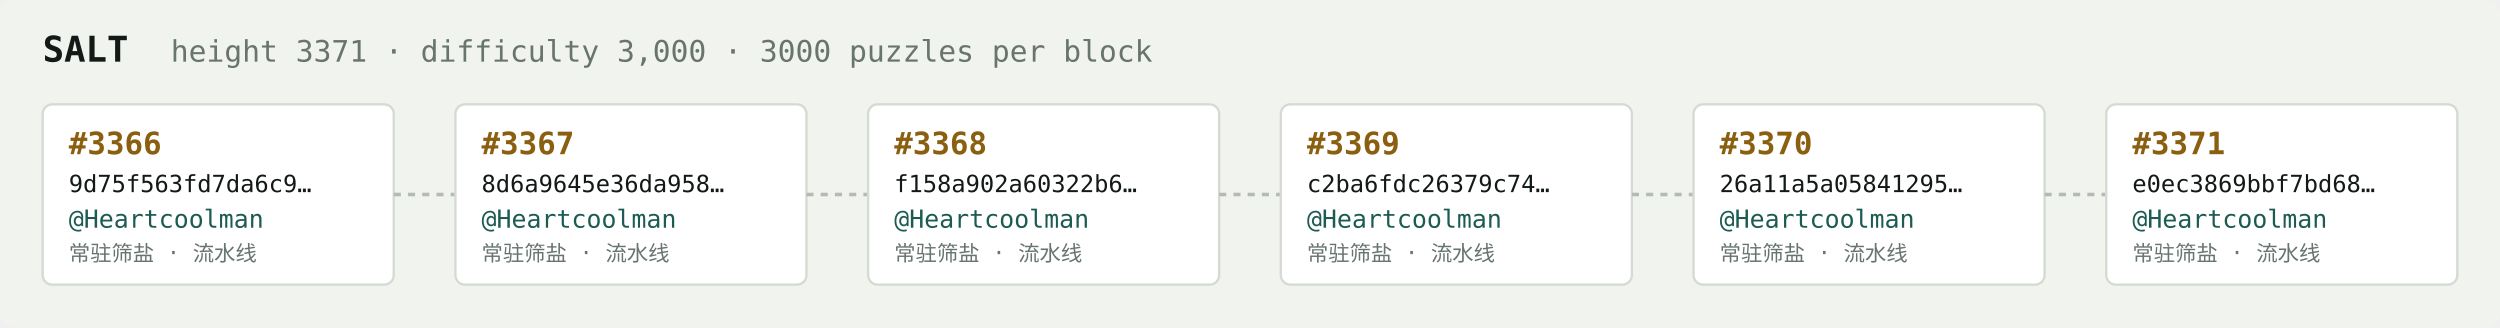
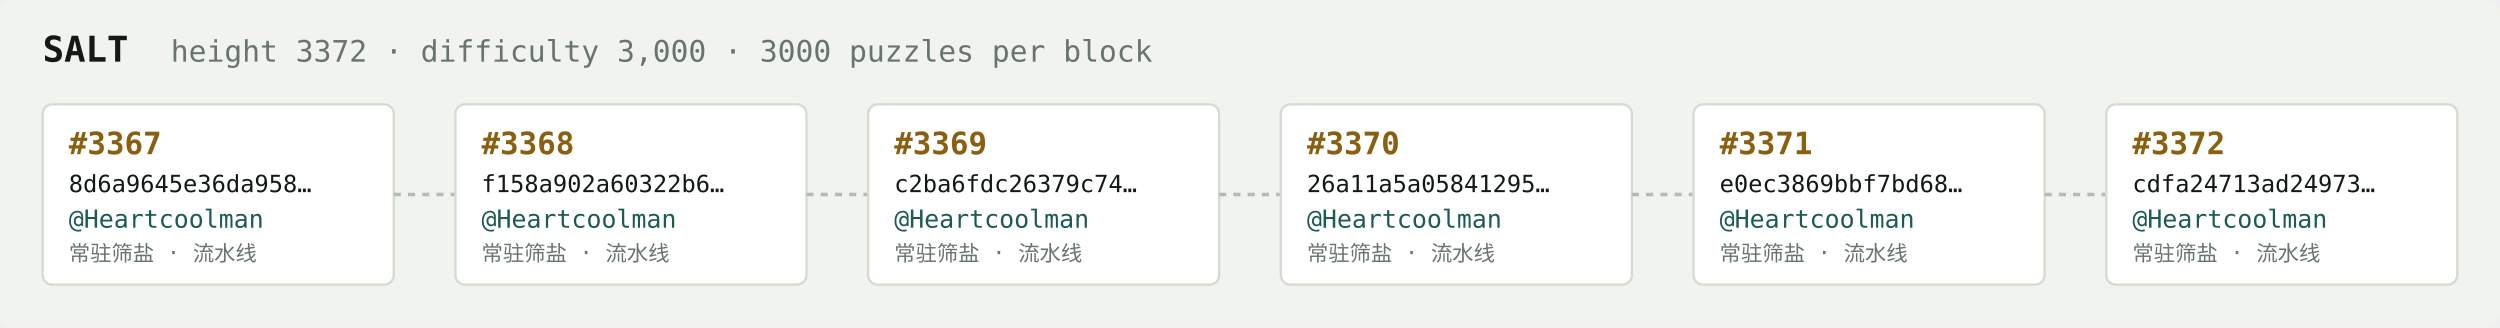
<svg xmlns="http://www.w3.org/2000/svg" width="1054" height="138" viewBox="0 0 1054 138" font-family="ui-monospace,SFMono-Regular,Menlo,monospace">
  <rect fill="#f1f3ef" width="1054" height="138" rx="6" />
  <text x="18" y="26" fill="#121916" font-size="15" font-weight="700">SALT</text>
-   <text x="72" y="26" fill="#68746e" font-size="12.5">height 3371 · difficulty 3,000 · 3000 puzzles per block</text>
+   <text x="72" y="26" fill="#68746e" font-size="12.5">height 3372 · difficulty 3,000 · 3000 puzzles per block</text>
  <rect x="18" y="44" width="148" height="76" rx="4" fill="#ffffff" stroke="#d5dbd2" stroke-width="1" />
-   <text x="29" y="65" fill="#8a5f10" font-size="13" font-weight="700">#3366</text>
-   <text x="29" y="81" fill="#121916" font-size="10">9d75f563fd7da6c9…</text>
+   <text x="29" y="65" fill="#8a5f10" font-size="13" font-weight="700">#3367</text>
+   <text x="29" y="81" fill="#121916" font-size="10">8d6a9645e36da958…</text>
  <text x="29" y="96" fill="#1c5b52" font-size="10.5">@Heartcoolman</text>
  <text x="29" y="110" fill="#68746e" font-size="9">常驻筛盐 · 流水线</text>
  <line x1="166" y1="82.0" x2="192" y2="82.0" stroke="#b3bcb4" stroke-width="1.5" stroke-dasharray="3 3" />
  <rect x="192" y="44" width="148" height="76" rx="4" fill="#ffffff" stroke="#d5dbd2" stroke-width="1" />
-   <text x="203" y="65" fill="#8a5f10" font-size="13" font-weight="700">#3367</text>
-   <text x="203" y="81" fill="#121916" font-size="10">8d6a9645e36da958…</text>
+   <text x="203" y="65" fill="#8a5f10" font-size="13" font-weight="700">#3368</text>
+   <text x="203" y="81" fill="#121916" font-size="10">f158a902a60322b6…</text>
  <text x="203" y="96" fill="#1c5b52" font-size="10.5">@Heartcoolman</text>
  <text x="203" y="110" fill="#68746e" font-size="9">常驻筛盐 · 流水线</text>
  <line x1="340" y1="82.0" x2="366" y2="82.0" stroke="#b3bcb4" stroke-width="1.5" stroke-dasharray="3 3" />
  <rect x="366" y="44" width="148" height="76" rx="4" fill="#ffffff" stroke="#d5dbd2" stroke-width="1" />
-   <text x="377" y="65" fill="#8a5f10" font-size="13" font-weight="700">#3368</text>
-   <text x="377" y="81" fill="#121916" font-size="10">f158a902a60322b6…</text>
+   <text x="377" y="65" fill="#8a5f10" font-size="13" font-weight="700">#3369</text>
+   <text x="377" y="81" fill="#121916" font-size="10">c2ba6fdc26379c74…</text>
  <text x="377" y="96" fill="#1c5b52" font-size="10.5">@Heartcoolman</text>
  <text x="377" y="110" fill="#68746e" font-size="9">常驻筛盐 · 流水线</text>
  <line x1="514" y1="82.0" x2="540" y2="82.0" stroke="#b3bcb4" stroke-width="1.5" stroke-dasharray="3 3" />
  <rect x="540" y="44" width="148" height="76" rx="4" fill="#ffffff" stroke="#d5dbd2" stroke-width="1" />
-   <text x="551" y="65" fill="#8a5f10" font-size="13" font-weight="700">#3369</text>
-   <text x="551" y="81" fill="#121916" font-size="10">c2ba6fdc26379c74…</text>
+   <text x="551" y="65" fill="#8a5f10" font-size="13" font-weight="700">#3370</text>
+   <text x="551" y="81" fill="#121916" font-size="10">26a11a5a05841295…</text>
  <text x="551" y="96" fill="#1c5b52" font-size="10.5">@Heartcoolman</text>
  <text x="551" y="110" fill="#68746e" font-size="9">常驻筛盐 · 流水线</text>
  <line x1="688" y1="82.0" x2="714" y2="82.0" stroke="#b3bcb4" stroke-width="1.5" stroke-dasharray="3 3" />
  <rect x="714" y="44" width="148" height="76" rx="4" fill="#ffffff" stroke="#d5dbd2" stroke-width="1" />
-   <text x="725" y="65" fill="#8a5f10" font-size="13" font-weight="700">#3370</text>
-   <text x="725" y="81" fill="#121916" font-size="10">26a11a5a05841295…</text>
+   <text x="725" y="65" fill="#8a5f10" font-size="13" font-weight="700">#3371</text>
+   <text x="725" y="81" fill="#121916" font-size="10">e0ec3869bbf7bd68…</text>
  <text x="725" y="96" fill="#1c5b52" font-size="10.5">@Heartcoolman</text>
  <text x="725" y="110" fill="#68746e" font-size="9">常驻筛盐 · 流水线</text>
  <line x1="862" y1="82.0" x2="888" y2="82.0" stroke="#b3bcb4" stroke-width="1.5" stroke-dasharray="3 3" />
  <rect x="888" y="44" width="148" height="76" rx="4" fill="#ffffff" stroke="#d5dbd2" stroke-width="1" />
-   <text x="899" y="65" fill="#8a5f10" font-size="13" font-weight="700">#3371</text>
-   <text x="899" y="81" fill="#121916" font-size="10">e0ec3869bbf7bd68…</text>
+   <text x="899" y="65" fill="#8a5f10" font-size="13" font-weight="700">#3372</text>
+   <text x="899" y="81" fill="#121916" font-size="10">cdfa24713ad24973…</text>
  <text x="899" y="96" fill="#1c5b52" font-size="10.5">@Heartcoolman</text>
  <text x="899" y="110" fill="#68746e" font-size="9">常驻筛盐 · 流水线</text>
</svg>
